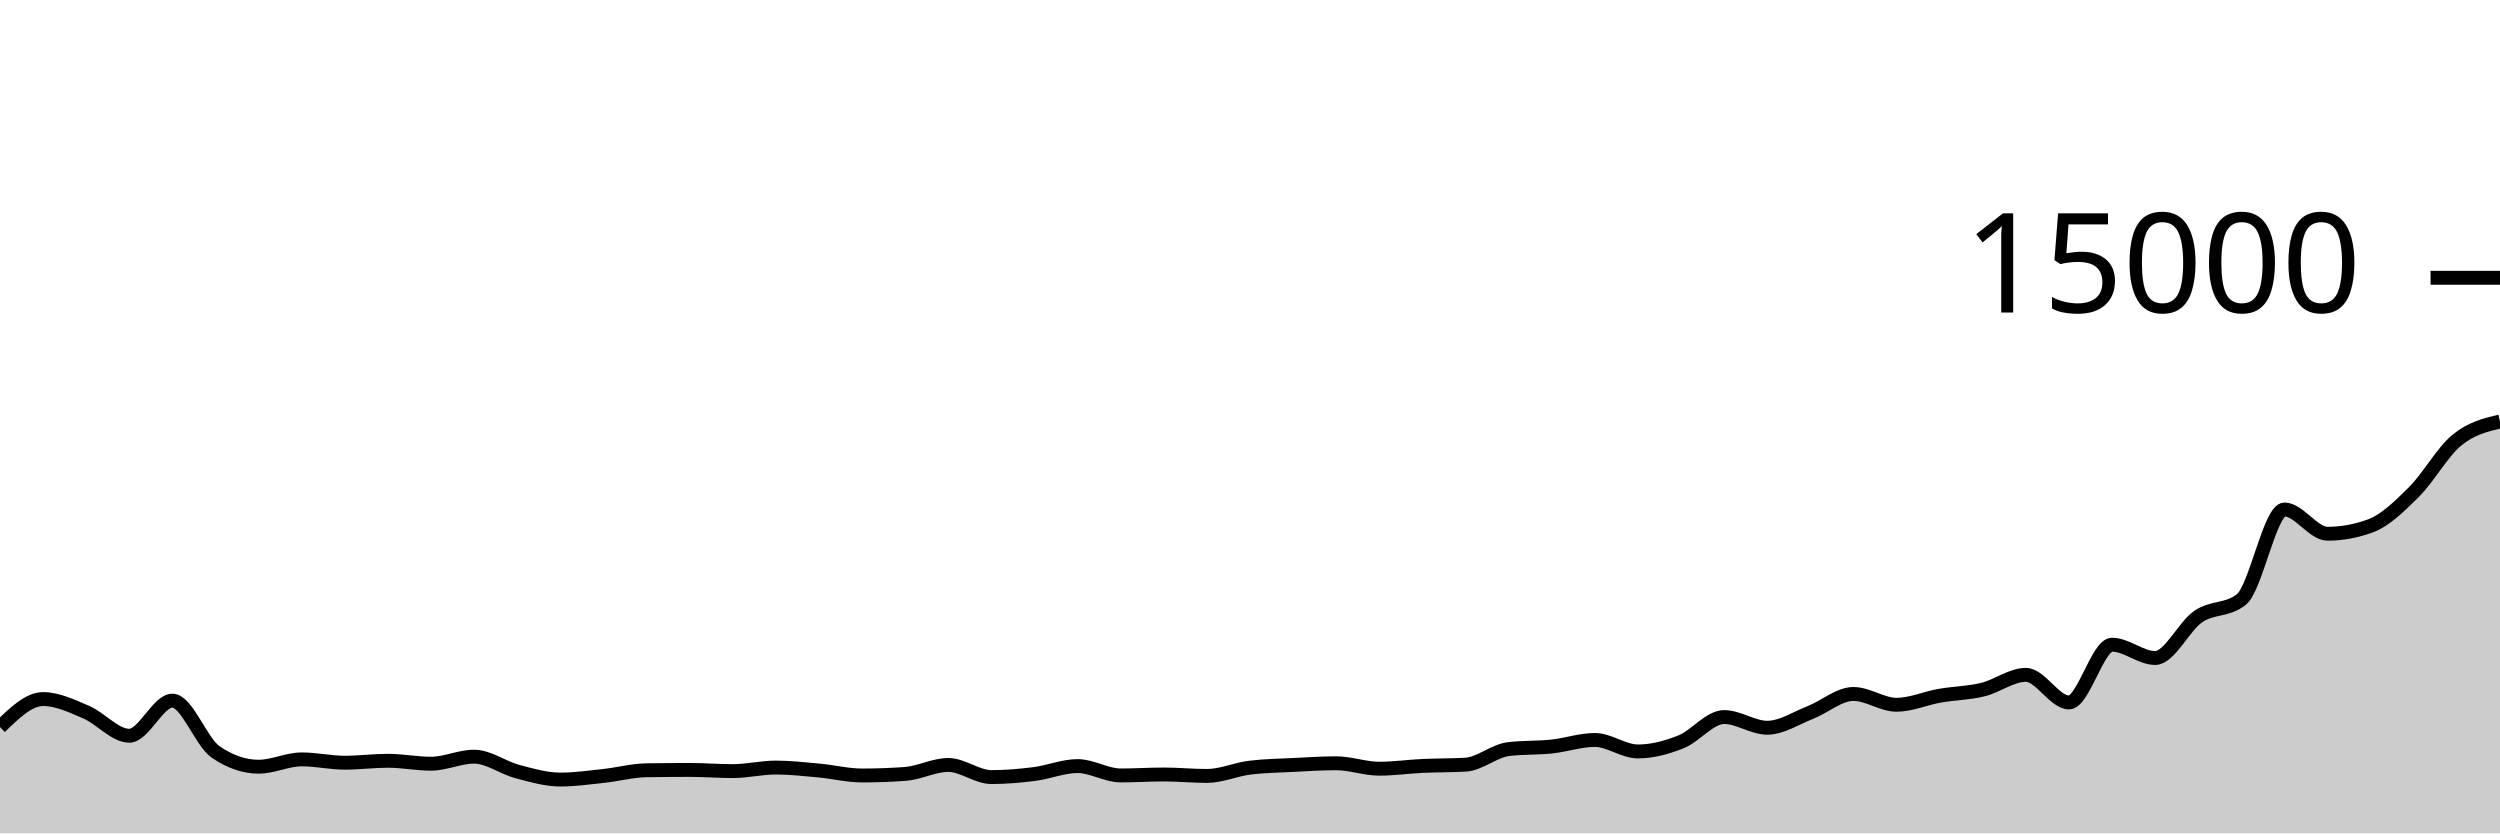
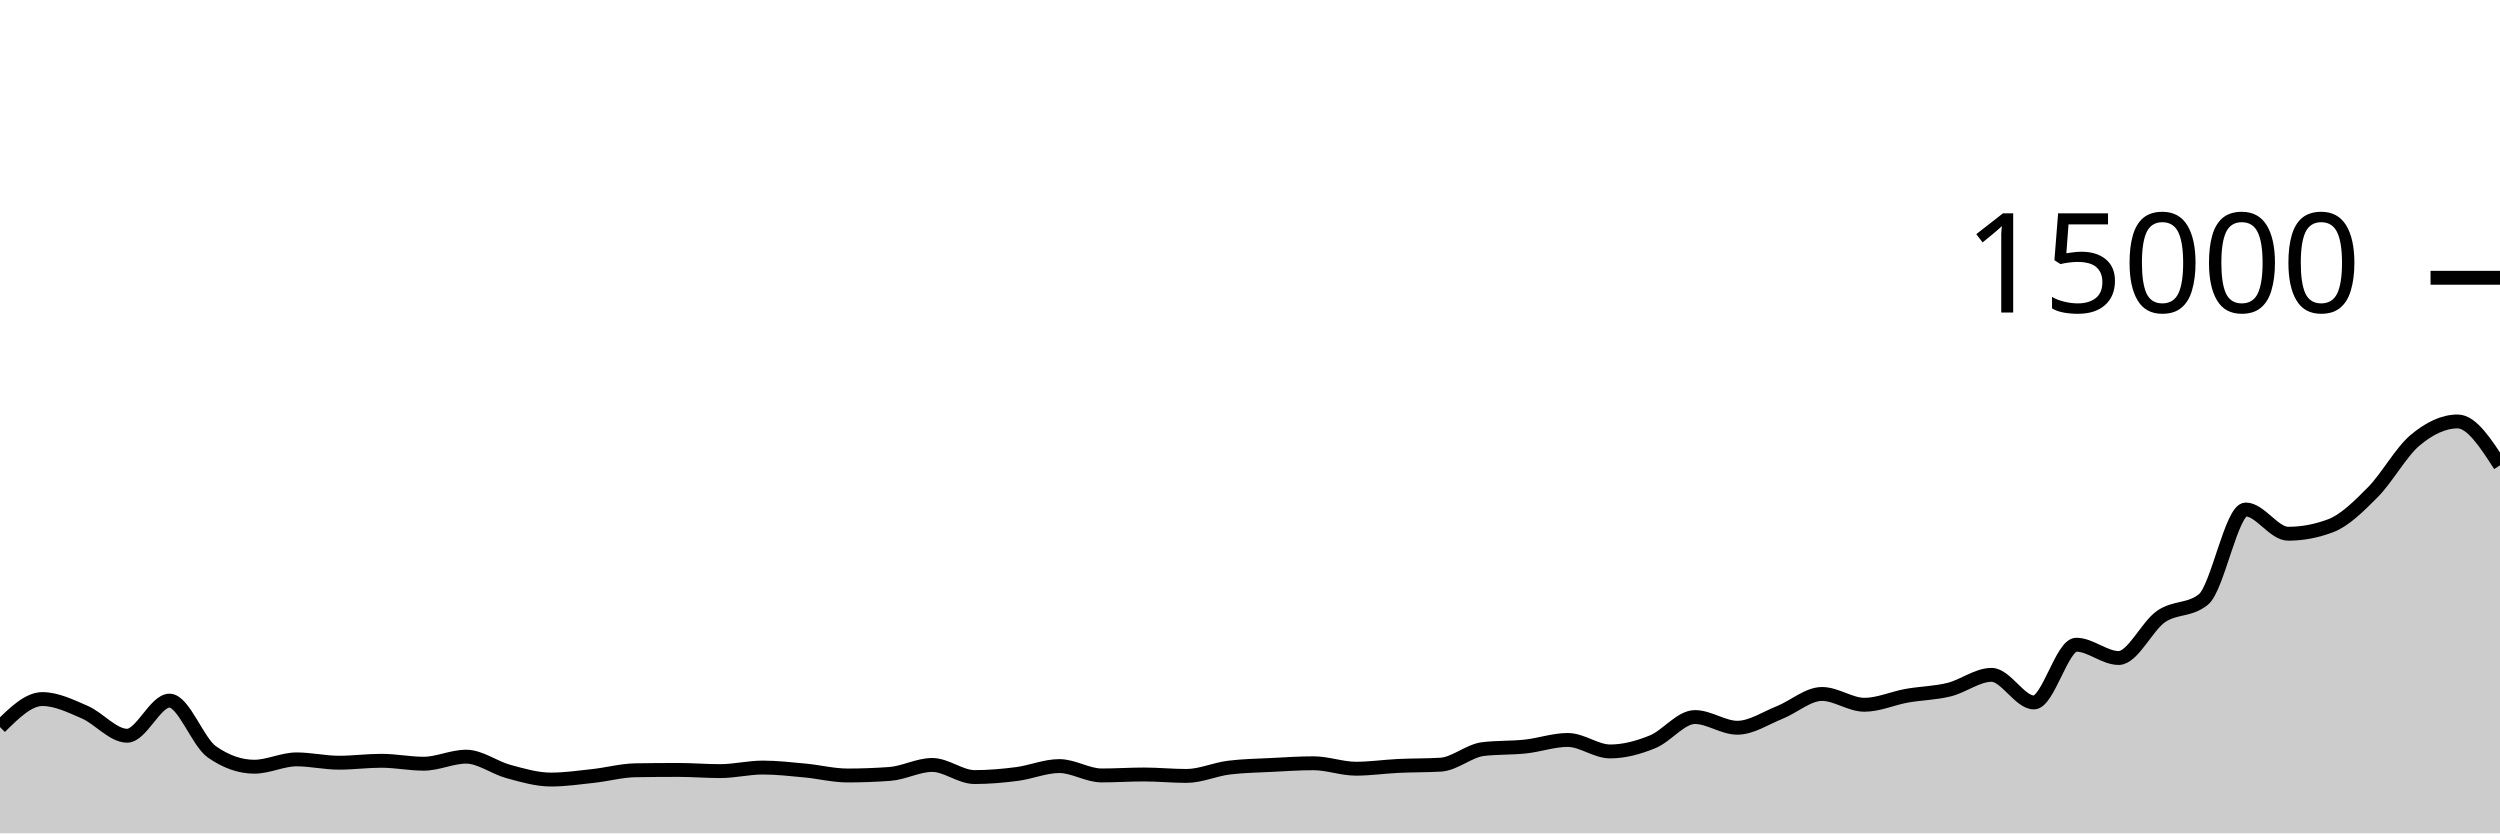
<svg xmlns="http://www.w3.org/2000/svg" viewBox="0 0 180 60">
  <g transform="translate(0,20)">
-     <path class="area" fill="rgba(0, 0, 0, 0.2)" d="M0,32.347C1.034,31.34,2.069,30.333,3.103,30.333C4.138,30.333,5.172,30.835,6.207,31.275C7.241,31.715,8.276,32.973,9.31,32.973C10.345,32.973,11.379,30.445,12.414,30.445C13.448,30.445,14.483,33.42,15.517,34.133C16.552,34.846,17.586,35.203,18.621,35.203C19.655,35.203,20.69,34.675,21.724,34.675C22.759,34.675,23.793,34.915,24.828,34.915C25.862,34.915,26.897,34.776,27.931,34.776C28.966,34.776,30,34.987,31.034,34.987C32.069,34.987,33.103,34.48,34.138,34.48C35.172,34.48,36.207,35.275,37.241,35.549C38.276,35.824,39.31,36.128,40.345,36.128C41.379,36.128,42.414,35.981,43.448,35.869C44.483,35.758,45.517,35.475,46.552,35.459C47.586,35.443,48.621,35.435,49.655,35.435C50.69,35.435,51.724,35.52,52.759,35.52C53.793,35.52,54.828,35.264,55.862,35.264C56.897,35.264,57.931,35.382,58.966,35.477C60,35.572,61.034,35.835,62.069,35.835C63.103,35.835,64.138,35.797,65.172,35.723C66.207,35.648,67.241,35.077,68.276,35.077C69.31,35.077,70.345,35.949,71.379,35.949C72.414,35.949,73.448,35.86,74.483,35.728C75.517,35.596,76.552,35.157,77.586,35.157C78.621,35.157,79.655,35.832,80.69,35.832C81.724,35.832,82.759,35.763,83.793,35.763C84.828,35.763,85.862,35.867,86.897,35.867C87.931,35.867,88.966,35.397,90,35.269C91.034,35.141,92.069,35.13,93.103,35.077C94.138,35.025,95.172,34.955,96.207,34.955C97.241,34.955,98.276,35.347,99.31,35.347C100.345,35.347,101.379,35.195,102.414,35.147C103.448,35.098,104.483,35.116,105.517,35.056C106.552,34.996,107.586,34.056,108.621,33.933C109.655,33.811,110.69,33.859,111.724,33.749C112.759,33.64,113.793,33.277,114.828,33.277C115.862,33.277,116.897,34.104,117.931,34.104C118.966,34.104,120,33.824,121.034,33.411C122.069,32.998,123.103,31.627,124.138,31.627C125.172,31.627,126.207,32.397,127.241,32.397C128.276,32.397,129.31,31.704,130.345,31.299C131.379,30.893,132.414,29.965,133.448,29.965C134.483,29.965,135.517,30.744,136.552,30.744C137.586,30.744,138.621,30.275,139.655,30.093C140.69,29.912,141.724,29.904,142.759,29.653C143.793,29.403,144.828,28.589,145.862,28.589C146.897,28.589,147.931,30.576,148.966,30.576C150,30.576,151.034,26.419,152.069,26.419C153.103,26.419,154.138,27.376,155.172,27.376C156.207,27.376,157.241,25.092,158.276,24.389C159.31,23.687,160.345,23.98,161.379,23.163C162.414,22.345,163.448,16.683,164.483,16.683C165.517,16.683,166.552,18.429,167.586,18.429C168.621,18.429,169.655,18.238,170.69,17.856C171.724,17.474,172.759,16.463,173.793,15.435C174.828,14.407,175.862,12.536,176.897,11.688C177.931,10.84,178.966,10.592,180,10.344L180,40C178.966,40,177.931,40,176.897,40C175.862,40,174.828,40,173.793,40C172.759,40,171.724,40,170.69,40C169.655,40,168.621,40,167.586,40C166.552,40,165.517,40,164.483,40C163.448,40,162.414,40,161.379,40C160.345,40,159.31,40,158.276,40C157.241,40,156.207,40,155.172,40C154.138,40,153.103,40,152.069,40C151.034,40,150,40,148.966,40C147.931,40,146.897,40,145.862,40C144.828,40,143.793,40,142.759,40C141.724,40,140.69,40,139.655,40C138.621,40,137.586,40,136.552,40C135.517,40,134.483,40,133.448,40C132.414,40,131.379,40,130.345,40C129.31,40,128.276,40,127.241,40C126.207,40,125.172,40,124.138,40C123.103,40,122.069,40,121.034,40C120,40,118.966,40,117.931,40C116.897,40,115.862,40,114.828,40C113.793,40,112.759,40,111.724,40C110.69,40,109.655,40,108.621,40C107.586,40,106.552,40,105.517,40C104.483,40,103.448,40,102.414,40C101.379,40,100.345,40,99.31,40C98.276,40,97.241,40,96.207,40C95.172,40,94.138,40,93.103,40C92.069,40,91.034,40,90,40C88.966,40,87.931,40,86.897,40C85.862,40,84.828,40,83.793,40C82.759,40,81.724,40,80.69,40C79.655,40,78.621,40,77.586,40C76.552,40,75.517,40,74.483,40C73.448,40,72.414,40,71.379,40C70.345,40,69.31,40,68.276,40C67.241,40,66.207,40,65.172,40C64.138,40,63.103,40,62.069,40C61.034,40,60,40,58.966,40C57.931,40,56.897,40,55.862,40C54.828,40,53.793,40,52.759,40C51.724,40,50.69,40,49.655,40C48.621,40,47.586,40,46.552,40C45.517,40,44.483,40,43.448,40C42.414,40,41.379,40,40.345,40C39.31,40,38.276,40,37.241,40C36.207,40,35.172,40,34.138,40C33.103,40,32.069,40,31.034,40C30,40,28.966,40,27.931,40C26.897,40,25.862,40,24.828,40C23.793,40,22.759,40,21.724,40C20.69,40,19.655,40,18.621,40C17.586,40,16.552,40,15.517,40C14.483,40,13.448,40,12.414,40C11.379,40,10.345,40,9.31,40C8.276,40,7.241,40,6.207,40C5.172,40,4.138,40,3.103,40C2.069,40,1.034,40,0,40Z" />
-     <path class="line" stroke="black" fill="none" d="M0,32.347C1.034,31.34,2.069,30.333,3.103,30.333C4.138,30.333,5.172,30.835,6.207,31.275C7.241,31.715,8.276,32.973,9.31,32.973C10.345,32.973,11.379,30.445,12.414,30.445C13.448,30.445,14.483,33.42,15.517,34.133C16.552,34.846,17.586,35.203,18.621,35.203C19.655,35.203,20.69,34.675,21.724,34.675C22.759,34.675,23.793,34.915,24.828,34.915C25.862,34.915,26.897,34.776,27.931,34.776C28.966,34.776,30,34.987,31.034,34.987C32.069,34.987,33.103,34.48,34.138,34.48C35.172,34.48,36.207,35.275,37.241,35.549C38.276,35.824,39.31,36.128,40.345,36.128C41.379,36.128,42.414,35.981,43.448,35.869C44.483,35.758,45.517,35.475,46.552,35.459C47.586,35.443,48.621,35.435,49.655,35.435C50.69,35.435,51.724,35.52,52.759,35.52C53.793,35.52,54.828,35.264,55.862,35.264C56.897,35.264,57.931,35.382,58.966,35.477C60,35.572,61.034,35.835,62.069,35.835C63.103,35.835,64.138,35.797,65.172,35.723C66.207,35.648,67.241,35.077,68.276,35.077C69.31,35.077,70.345,35.949,71.379,35.949C72.414,35.949,73.448,35.86,74.483,35.728C75.517,35.596,76.552,35.157,77.586,35.157C78.621,35.157,79.655,35.832,80.69,35.832C81.724,35.832,82.759,35.763,83.793,35.763C84.828,35.763,85.862,35.867,86.897,35.867C87.931,35.867,88.966,35.397,90,35.269C91.034,35.141,92.069,35.13,93.103,35.077C94.138,35.025,95.172,34.955,96.207,34.955C97.241,34.955,98.276,35.347,99.31,35.347C100.345,35.347,101.379,35.195,102.414,35.147C103.448,35.098,104.483,35.116,105.517,35.056C106.552,34.996,107.586,34.056,108.621,33.933C109.655,33.811,110.69,33.859,111.724,33.749C112.759,33.64,113.793,33.277,114.828,33.277C115.862,33.277,116.897,34.104,117.931,34.104C118.966,34.104,120,33.824,121.034,33.411C122.069,32.998,123.103,31.627,124.138,31.627C125.172,31.627,126.207,32.397,127.241,32.397C128.276,32.397,129.31,31.704,130.345,31.299C131.379,30.893,132.414,29.965,133.448,29.965C134.483,29.965,135.517,30.744,136.552,30.744C137.586,30.744,138.621,30.275,139.655,30.093C140.69,29.912,141.724,29.904,142.759,29.653C143.793,29.403,144.828,28.589,145.862,28.589C146.897,28.589,147.931,30.576,148.966,30.576C150,30.576,151.034,26.419,152.069,26.419C153.103,26.419,154.138,27.376,155.172,27.376C156.207,27.376,157.241,25.092,158.276,24.389C159.31,23.687,160.345,23.98,161.379,23.163C162.414,22.345,163.448,16.683,164.483,16.683C165.517,16.683,166.552,18.429,167.586,18.429C168.621,18.429,169.655,18.238,170.69,17.856C171.724,17.474,172.759,16.463,173.793,15.435C174.828,14.407,175.862,12.536,176.897,11.688C177.931,10.84,178.966,10.592,180,10.344" />
+     <path class="area" fill="rgba(0, 0, 0, 0.2)" d="M0,32.347C1.017,31.34,2.034,30.333,3.051,30.333C4.068,30.333,5.085,30.835,6.102,31.275C7.119,31.715,8.136,32.973,9.153,32.973C10.169,32.973,11.186,30.445,12.203,30.445C13.22,30.445,14.237,33.42,15.254,34.133C16.271,34.846,17.288,35.203,18.305,35.203C19.322,35.203,20.339,34.675,21.356,34.675C22.373,34.675,23.39,34.915,24.407,34.915C25.424,34.915,26.441,34.776,27.458,34.776C28.475,34.776,29.492,34.987,30.508,34.987C31.525,34.987,32.542,34.48,33.559,34.48C34.576,34.48,35.593,35.275,36.61,35.549C37.627,35.824,38.644,36.128,39.661,36.128C40.678,36.128,41.695,35.981,42.712,35.869C43.729,35.758,44.746,35.475,45.763,35.459C46.78,35.443,47.797,35.435,48.814,35.435C49.831,35.435,50.847,35.52,51.864,35.52C52.881,35.52,53.898,35.264,54.915,35.264C55.932,35.264,56.949,35.382,57.966,35.477C58.983,35.572,60,35.835,61.017,35.835C62.034,35.835,63.051,35.797,64.068,35.723C65.085,35.648,66.102,35.077,67.119,35.077C68.136,35.077,69.153,35.949,70.169,35.949C71.186,35.949,72.203,35.86,73.22,35.728C74.237,35.596,75.254,35.157,76.271,35.157C77.288,35.157,78.305,35.832,79.322,35.832C80.339,35.832,81.356,35.763,82.373,35.763C83.39,35.763,84.407,35.867,85.424,35.867C86.441,35.867,87.458,35.397,88.475,35.269C89.492,35.141,90.508,35.13,91.525,35.077C92.542,35.025,93.559,34.955,94.576,34.955C95.593,34.955,96.61,35.347,97.627,35.347C98.644,35.347,99.661,35.195,100.678,35.147C101.695,35.098,102.712,35.116,103.729,35.056C104.746,34.996,105.763,34.056,106.78,33.933C107.797,33.811,108.814,33.859,109.831,33.749C110.847,33.64,111.864,33.277,112.881,33.277C113.898,33.277,114.915,34.104,115.932,34.104C116.949,34.104,117.966,33.824,118.983,33.411C120,32.998,121.017,31.627,122.034,31.627C123.051,31.627,124.068,32.397,125.085,32.397C126.102,32.397,127.119,31.704,128.136,31.299C129.153,30.893,130.169,29.965,131.186,29.965C132.203,29.965,133.22,30.744,134.237,30.744C135.254,30.744,136.271,30.275,137.288,30.093C138.305,29.912,139.322,29.904,140.339,29.653C141.356,29.403,142.373,28.589,143.39,28.589C144.407,28.589,145.424,30.576,146.441,30.576C147.458,30.576,148.475,26.419,149.492,26.419C150.508,26.419,151.525,27.376,152.542,27.376C153.559,27.376,154.576,25.092,155.593,24.389C156.61,23.687,157.627,23.98,158.644,23.163C159.661,22.345,160.678,16.683,161.695,16.683C162.712,16.683,163.729,18.429,164.746,18.429C165.763,18.429,166.78,18.238,167.797,17.856C168.814,17.474,169.831,16.463,170.847,15.435C171.864,14.407,172.881,12.536,173.898,11.688C174.915,10.84,175.932,10.344,176.949,10.344C177.966,10.344,178.983,11.923,180,13.501L180,40C178.983,40,177.966,40,176.949,40C175.932,40,174.915,40,173.898,40C172.881,40,171.864,40,170.847,40C169.831,40,168.814,40,167.797,40C166.78,40,165.763,40,164.746,40C163.729,40,162.712,40,161.695,40C160.678,40,159.661,40,158.644,40C157.627,40,156.61,40,155.593,40C154.576,40,153.559,40,152.542,40C151.525,40,150.508,40,149.492,40C148.475,40,147.458,40,146.441,40C145.424,40,144.407,40,143.39,40C142.373,40,141.356,40,140.339,40C139.322,40,138.305,40,137.288,40C136.271,40,135.254,40,134.237,40C133.22,40,132.203,40,131.186,40C130.169,40,129.153,40,128.136,40C127.119,40,126.102,40,125.085,40C124.068,40,123.051,40,122.034,40C121.017,40,120,40,118.983,40C117.966,40,116.949,40,115.932,40C114.915,40,113.898,40,112.881,40C111.864,40,110.847,40,109.831,40C108.814,40,107.797,40,106.78,40C105.763,40,104.746,40,103.729,40C102.712,40,101.695,40,100.678,40C99.661,40,98.644,40,97.627,40C96.61,40,95.593,40,94.576,40C93.559,40,92.542,40,91.525,40C90.508,40,89.492,40,88.475,40C87.458,40,86.441,40,85.424,40C84.407,40,83.39,40,82.373,40C81.356,40,80.339,40,79.322,40C78.305,40,77.288,40,76.271,40C75.254,40,74.237,40,73.22,40C72.203,40,71.186,40,70.169,40C69.153,40,68.136,40,67.119,40C66.102,40,65.085,40,64.068,40C63.051,40,62.034,40,61.017,40C60,40,58.983,40,57.966,40C56.949,40,55.932,40,54.915,40C53.898,40,52.881,40,51.864,40C50.847,40,49.831,40,48.814,40C47.797,40,46.78,40,45.763,40C44.746,40,43.729,40,42.712,40C41.695,40,40.678,40,39.661,40C38.644,40,37.627,40,36.61,40C35.593,40,34.576,40,33.559,40C32.542,40,31.525,40,30.508,40C29.492,40,28.475,40,27.458,40C26.441,40,25.424,40,24.407,40C23.39,40,22.373,40,21.356,40C20.339,40,19.322,40,18.305,40C17.288,40,16.271,40,15.254,40C14.237,40,13.22,40,12.203,40C11.186,40,10.169,40,9.153,40C8.136,40,7.119,40,6.102,40C5.085,40,4.068,40,3.051,40C2.034,40,1.017,40,0,40Z" />
+     <path class="line" stroke="black" fill="none" d="M0,32.347C1.017,31.34,2.034,30.333,3.051,30.333C4.068,30.333,5.085,30.835,6.102,31.275C7.119,31.715,8.136,32.973,9.153,32.973C10.169,32.973,11.186,30.445,12.203,30.445C13.22,30.445,14.237,33.42,15.254,34.133C16.271,34.846,17.288,35.203,18.305,35.203C19.322,35.203,20.339,34.675,21.356,34.675C22.373,34.675,23.39,34.915,24.407,34.915C25.424,34.915,26.441,34.776,27.458,34.776C28.475,34.776,29.492,34.987,30.508,34.987C31.525,34.987,32.542,34.48,33.559,34.48C34.576,34.48,35.593,35.275,36.61,35.549C37.627,35.824,38.644,36.128,39.661,36.128C40.678,36.128,41.695,35.981,42.712,35.869C43.729,35.758,44.746,35.475,45.763,35.459C46.78,35.443,47.797,35.435,48.814,35.435C49.831,35.435,50.847,35.52,51.864,35.52C52.881,35.52,53.898,35.264,54.915,35.264C55.932,35.264,56.949,35.382,57.966,35.477C58.983,35.572,60,35.835,61.017,35.835C62.034,35.835,63.051,35.797,64.068,35.723C65.085,35.648,66.102,35.077,67.119,35.077C68.136,35.077,69.153,35.949,70.169,35.949C71.186,35.949,72.203,35.86,73.22,35.728C74.237,35.596,75.254,35.157,76.271,35.157C77.288,35.157,78.305,35.832,79.322,35.832C80.339,35.832,81.356,35.763,82.373,35.763C83.39,35.763,84.407,35.867,85.424,35.867C86.441,35.867,87.458,35.397,88.475,35.269C89.492,35.141,90.508,35.13,91.525,35.077C92.542,35.025,93.559,34.955,94.576,34.955C95.593,34.955,96.61,35.347,97.627,35.347C98.644,35.347,99.661,35.195,100.678,35.147C101.695,35.098,102.712,35.116,103.729,35.056C104.746,34.996,105.763,34.056,106.78,33.933C107.797,33.811,108.814,33.859,109.831,33.749C110.847,33.64,111.864,33.277,112.881,33.277C113.898,33.277,114.915,34.104,115.932,34.104C116.949,34.104,117.966,33.824,118.983,33.411C120,32.998,121.017,31.627,122.034,31.627C123.051,31.627,124.068,32.397,125.085,32.397C126.102,32.397,127.119,31.704,128.136,31.299C129.153,30.893,130.169,29.965,131.186,29.965C132.203,29.965,133.22,30.744,134.237,30.744C135.254,30.744,136.271,30.275,137.288,30.093C138.305,29.912,139.322,29.904,140.339,29.653C141.356,29.403,142.373,28.589,143.39,28.589C144.407,28.589,145.424,30.576,146.441,30.576C147.458,30.576,148.475,26.419,149.492,26.419C150.508,26.419,151.525,27.376,152.542,27.376C153.559,27.376,154.576,25.092,155.593,24.389C156.61,23.687,157.627,23.98,158.644,23.163C159.661,22.345,160.678,16.683,161.695,16.683C162.712,16.683,163.729,18.429,164.746,18.429C165.763,18.429,166.78,18.238,167.797,17.856C168.814,17.474,169.831,16.463,170.847,15.435C171.864,14.407,172.881,12.536,173.898,11.688C174.915,10.84,175.932,10.344,176.949,10.344C177.966,10.344,178.983,11.923,180,13.501" />
    <path class="axis-ceiling" stroke-width="1" stroke="black" fill="none" d="M175,0L180,0" />
    <text class="axis-ceiling-label" font-family="sans-serif" text-anchor="end" font-size="10px" x="170" y="2.5">15000</text>
  </g>
</svg>
